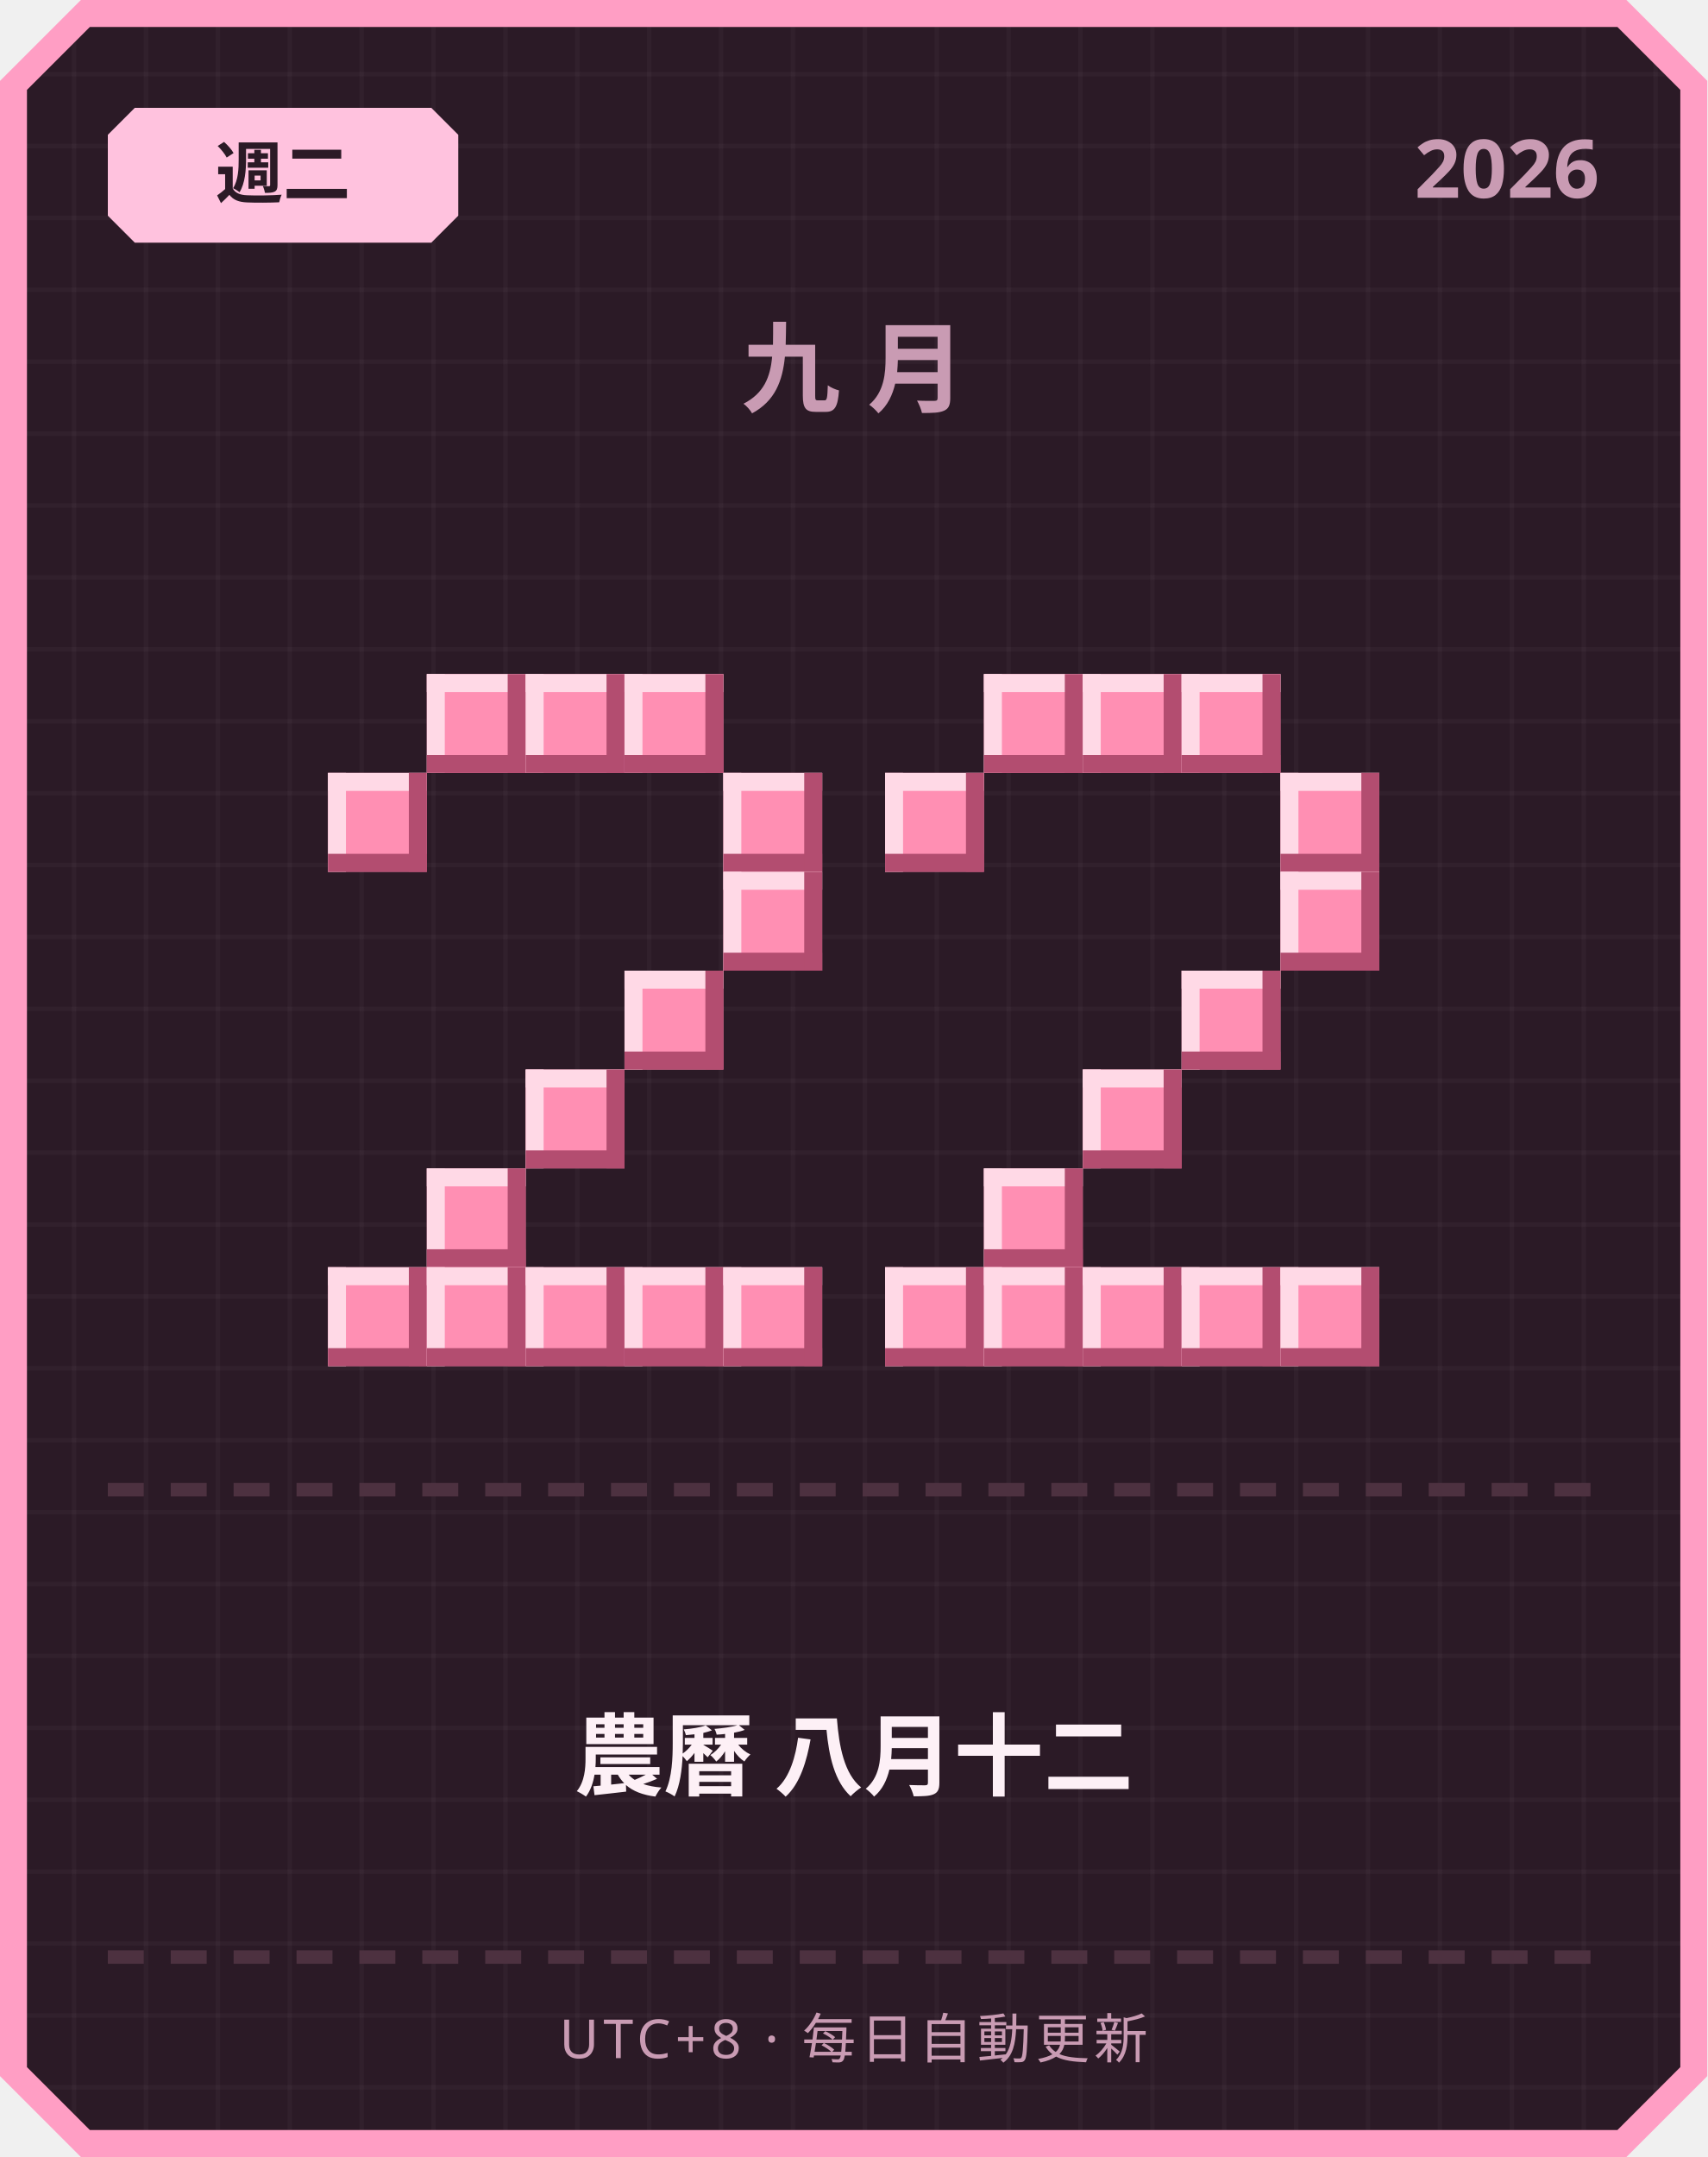
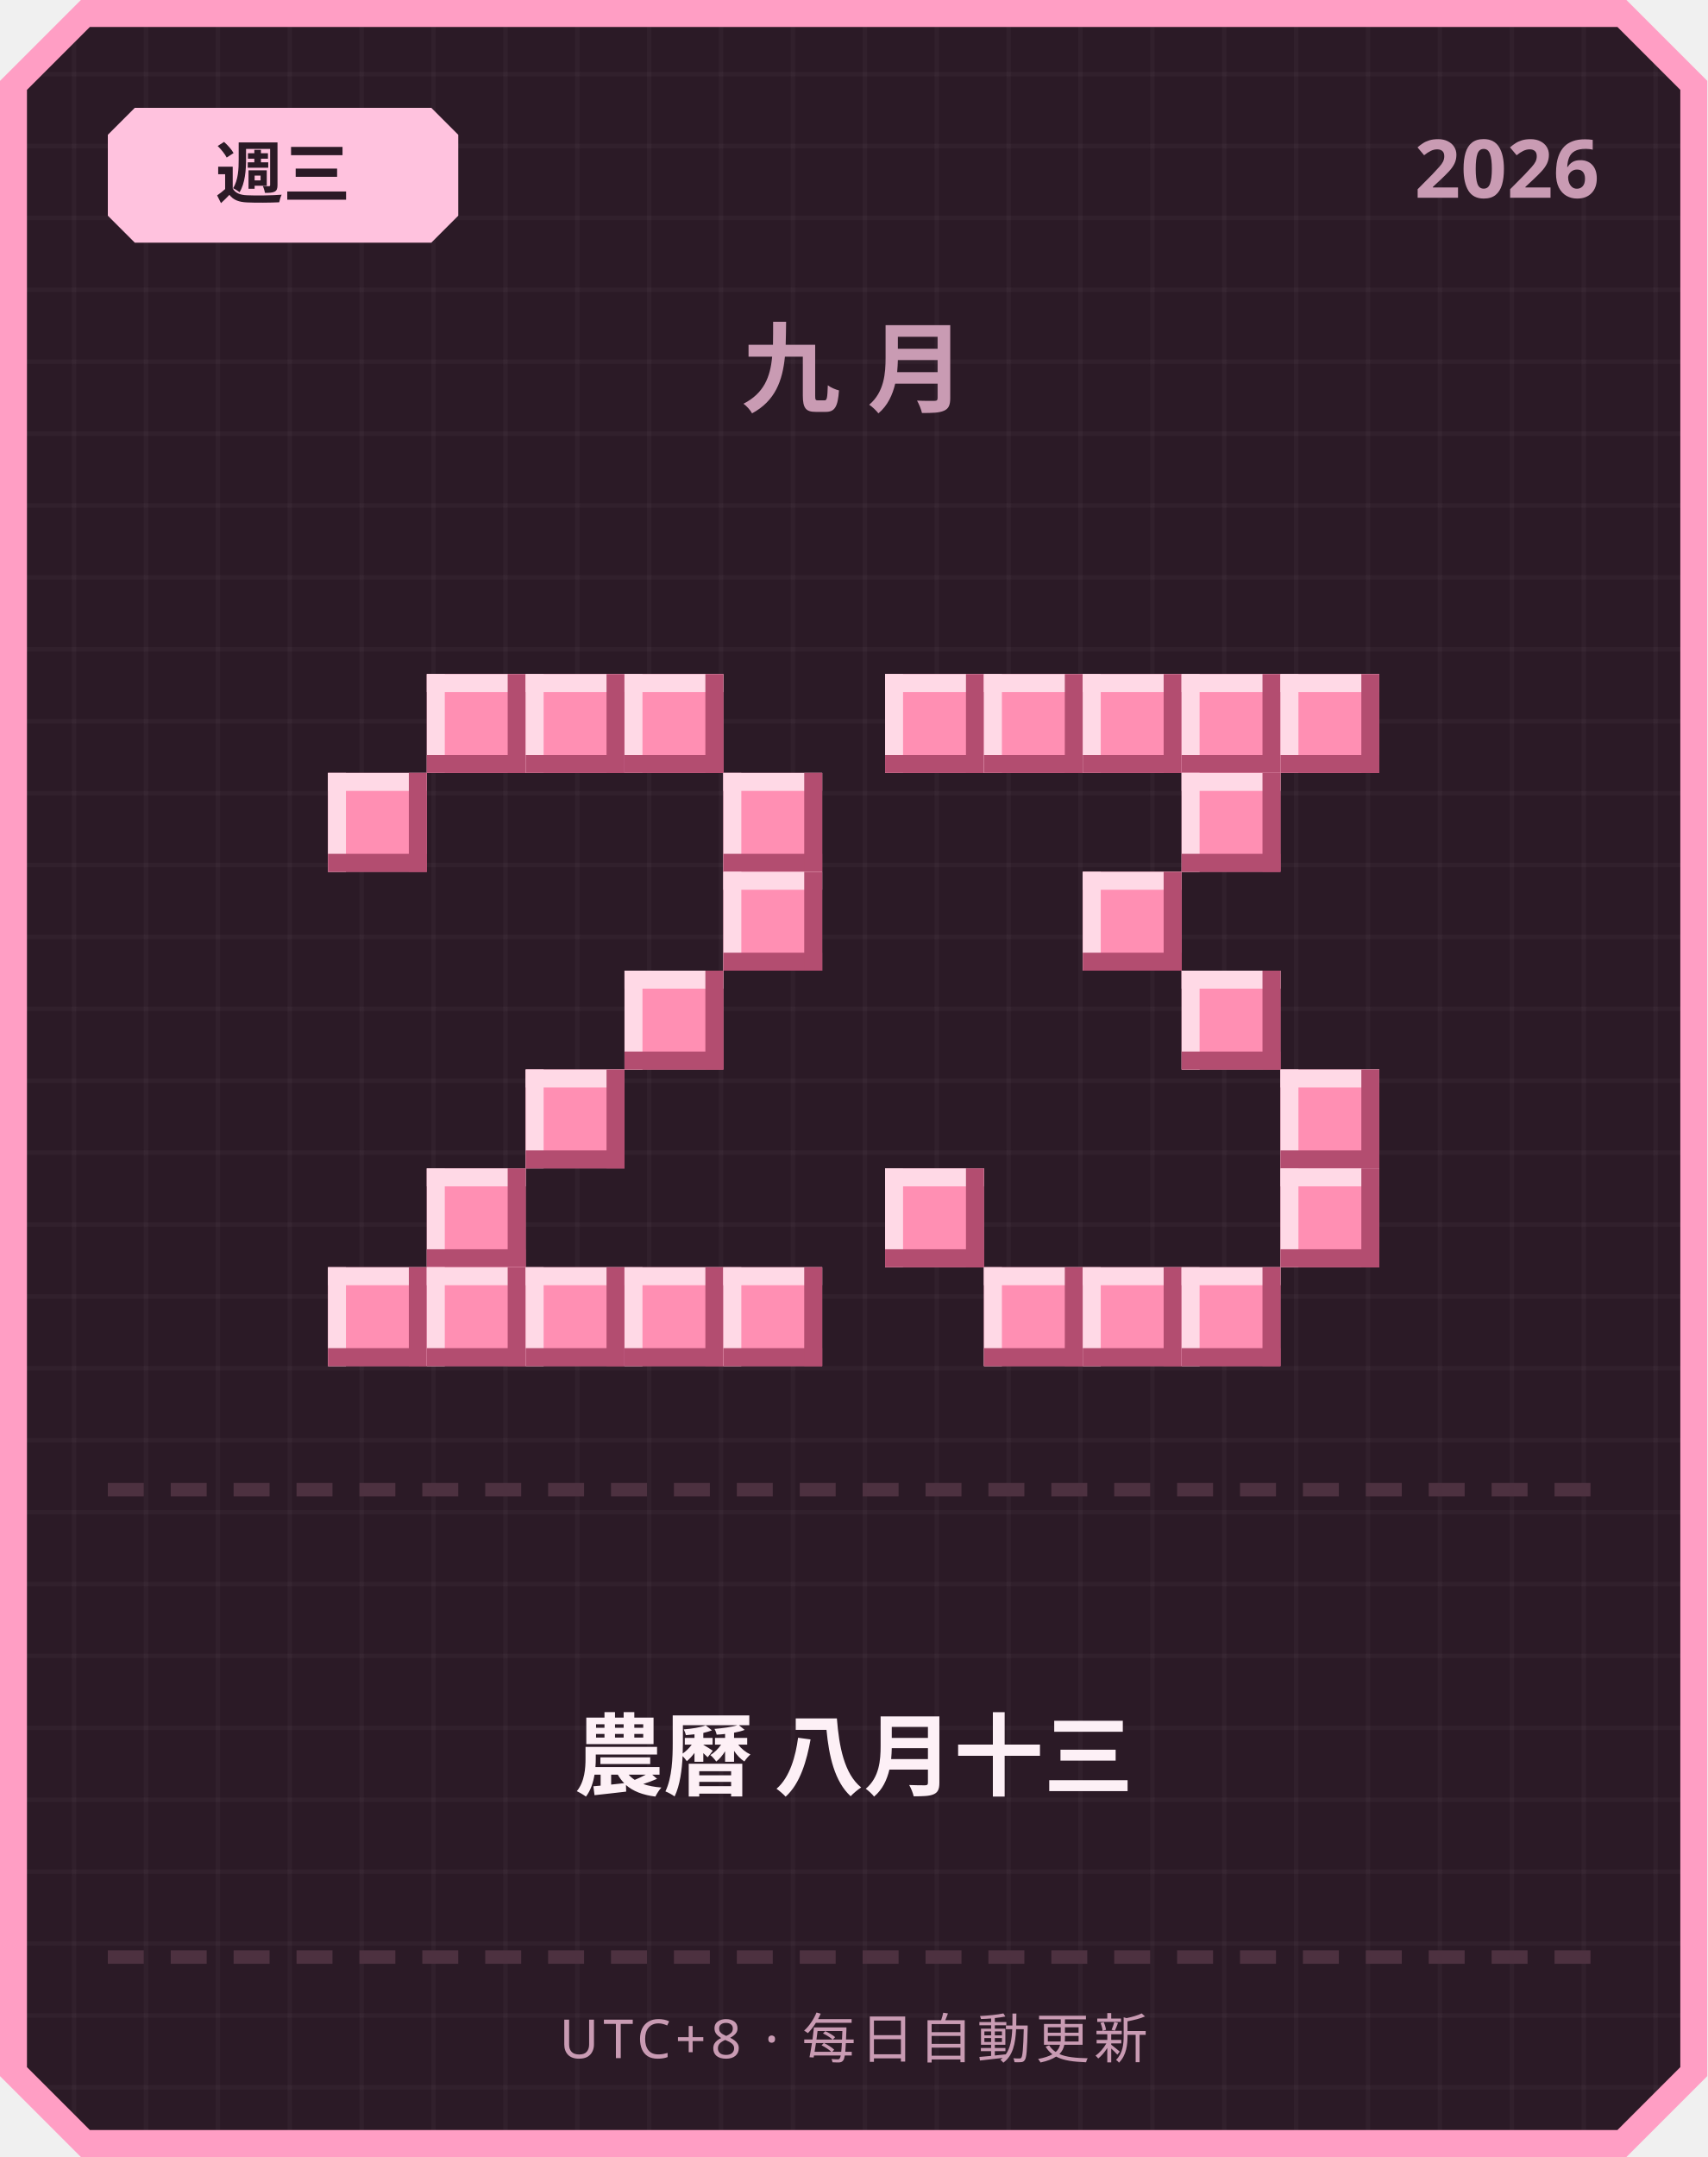
<svg xmlns="http://www.w3.org/2000/svg" width="380" height="480" viewBox="0 0 380 480">
  <defs>
    <pattern id="grid" width="16" height="16" patternUnits="userSpaceOnUse">
      <rect width="16" height="16" fill="#2b1a26" />
      <rect width="1" height="16" fill="#ffffff" opacity="0.03" />
      <rect width="16" height="1" fill="#ffffff" opacity="0.03" />
    </pattern>
  </defs>
  <path d="M 18,0 L 362,0 L 380,18 L 380,462 L 362,480 L 18,480 L 0,462 L 0,18 Z" fill="#ff9ec4" />
  <path d="M 20,6 L 360,6 L 374,20 L 374,460 L 360,474 L 20,474 L 6,460 L 6,20 Z" fill="url(#grid)" />
  <path d="M 30,24 L 96,24 L 102,30 L 102,48 L 96,54 L 30,54 L 24,48 L 24,30 Z" fill="#ffc2de" />
-   <text x="63" y="44" text-anchor="middle" font-family="'Segoe UI', sans-serif" font-size="15" font-weight="700" fill="#2b1a26">週二</text>
+   <text x="63" y="44" text-anchor="middle" font-family="'Segoe UI', sans-serif" font-size="15" font-weight="700" fill="#2b1a26">週三</text>
  <text x="356" y="44" text-anchor="end" font-family="'Segoe UI', sans-serif" font-size="18" font-weight="700" fill="#c99bb3">2026</text>
  <text x="190" y="90" text-anchor="middle" font-family="'Segoe UI', sans-serif" font-size="22" font-weight="700" letter-spacing="6" fill="#c99bb3">九月</text>
  <rect x="95" y="150" width="22" height="22" fill="#ff8fb3" />
  <rect x="95" y="150" width="22" height="4" fill="#ffd9e6" />
  <rect x="95" y="150" width="4" height="22" fill="#ffd9e6" />
  <rect x="95" y="168" width="22" height="4" fill="#b34d70" />
  <rect x="113" y="150" width="4" height="22" fill="#b34d70" />
  <rect x="117" y="150" width="22" height="22" fill="#ff8fb3" />
  <rect x="117" y="150" width="22" height="4" fill="#ffd9e6" />
  <rect x="117" y="150" width="4" height="22" fill="#ffd9e6" />
  <rect x="117" y="168" width="22" height="4" fill="#b34d70" />
  <rect x="135" y="150" width="4" height="22" fill="#b34d70" />
  <rect x="139" y="150" width="22" height="22" fill="#ff8fb3" />
  <rect x="139" y="150" width="22" height="4" fill="#ffd9e6" />
  <rect x="139" y="150" width="4" height="22" fill="#ffd9e6" />
  <rect x="139" y="168" width="22" height="4" fill="#b34d70" />
  <rect x="157" y="150" width="4" height="22" fill="#b34d70" />
  <rect x="73" y="172" width="22" height="22" fill="#ff8fb3" />
  <rect x="73" y="172" width="22" height="4" fill="#ffd9e6" />
  <rect x="73" y="172" width="4" height="22" fill="#ffd9e6" />
  <rect x="73" y="190" width="22" height="4" fill="#b34d70" />
  <rect x="91" y="172" width="4" height="22" fill="#b34d70" />
  <rect x="161" y="172" width="22" height="22" fill="#ff8fb3" />
  <rect x="161" y="172" width="22" height="4" fill="#ffd9e6" />
  <rect x="161" y="172" width="4" height="22" fill="#ffd9e6" />
  <rect x="161" y="190" width="22" height="4" fill="#b34d70" />
  <rect x="179" y="172" width="4" height="22" fill="#b34d70" />
  <rect x="161" y="194" width="22" height="22" fill="#ff8fb3" />
  <rect x="161" y="194" width="22" height="4" fill="#ffd9e6" />
  <rect x="161" y="194" width="4" height="22" fill="#ffd9e6" />
  <rect x="161" y="212" width="22" height="4" fill="#b34d70" />
  <rect x="179" y="194" width="4" height="22" fill="#b34d70" />
  <rect x="139" y="216" width="22" height="22" fill="#ff8fb3" />
  <rect x="139" y="216" width="22" height="4" fill="#ffd9e6" />
  <rect x="139" y="216" width="4" height="22" fill="#ffd9e6" />
  <rect x="139" y="234" width="22" height="4" fill="#b34d70" />
  <rect x="157" y="216" width="4" height="22" fill="#b34d70" />
  <rect x="117" y="238" width="22" height="22" fill="#ff8fb3" />
  <rect x="117" y="238" width="22" height="4" fill="#ffd9e6" />
  <rect x="117" y="238" width="4" height="22" fill="#ffd9e6" />
  <rect x="117" y="256" width="22" height="4" fill="#b34d70" />
  <rect x="135" y="238" width="4" height="22" fill="#b34d70" />
  <rect x="95" y="260" width="22" height="22" fill="#ff8fb3" />
  <rect x="95" y="260" width="22" height="4" fill="#ffd9e6" />
  <rect x="95" y="260" width="4" height="22" fill="#ffd9e6" />
  <rect x="95" y="278" width="22" height="4" fill="#b34d70" />
  <rect x="113" y="260" width="4" height="22" fill="#b34d70" />
  <rect x="73" y="282" width="22" height="22" fill="#ff8fb3" />
  <rect x="73" y="282" width="22" height="4" fill="#ffd9e6" />
  <rect x="73" y="282" width="4" height="22" fill="#ffd9e6" />
  <rect x="73" y="300" width="22" height="4" fill="#b34d70" />
  <rect x="91" y="282" width="4" height="22" fill="#b34d70" />
  <rect x="95" y="282" width="22" height="22" fill="#ff8fb3" />
  <rect x="95" y="282" width="22" height="4" fill="#ffd9e6" />
  <rect x="95" y="282" width="4" height="22" fill="#ffd9e6" />
  <rect x="95" y="300" width="22" height="4" fill="#b34d70" />
  <rect x="113" y="282" width="4" height="22" fill="#b34d70" />
  <rect x="117" y="282" width="22" height="22" fill="#ff8fb3" />
  <rect x="117" y="282" width="22" height="4" fill="#ffd9e6" />
  <rect x="117" y="282" width="4" height="22" fill="#ffd9e6" />
  <rect x="117" y="300" width="22" height="4" fill="#b34d70" />
  <rect x="135" y="282" width="4" height="22" fill="#b34d70" />
  <rect x="139" y="282" width="22" height="22" fill="#ff8fb3" />
  <rect x="139" y="282" width="22" height="4" fill="#ffd9e6" />
  <rect x="139" y="282" width="4" height="22" fill="#ffd9e6" />
  <rect x="139" y="300" width="22" height="4" fill="#b34d70" />
  <rect x="157" y="282" width="4" height="22" fill="#b34d70" />
  <rect x="161" y="282" width="22" height="22" fill="#ff8fb3" />
  <rect x="161" y="282" width="22" height="4" fill="#ffd9e6" />
  <rect x="161" y="282" width="4" height="22" fill="#ffd9e6" />
  <rect x="161" y="300" width="22" height="4" fill="#b34d70" />
  <rect x="179" y="282" width="4" height="22" fill="#b34d70" />
+   <rect x="197" y="150" width="22" height="22" fill="#ff8fb3" />
+   <rect x="197" y="150" width="22" height="4" fill="#ffd9e6" />
+   <rect x="197" y="150" width="4" height="22" fill="#ffd9e6" />
+   <rect x="197" y="168" width="22" height="4" fill="#b34d70" />
+   <rect x="215" y="150" width="4" height="22" fill="#b34d70" />
  <rect x="219" y="150" width="22" height="22" fill="#ff8fb3" />
  <rect x="219" y="150" width="22" height="4" fill="#ffd9e6" />
  <rect x="219" y="150" width="4" height="22" fill="#ffd9e6" />
  <rect x="219" y="168" width="22" height="4" fill="#b34d70" />
  <rect x="237" y="150" width="4" height="22" fill="#b34d70" />
  <rect x="241" y="150" width="22" height="22" fill="#ff8fb3" />
  <rect x="241" y="150" width="22" height="4" fill="#ffd9e6" />
  <rect x="241" y="150" width="4" height="22" fill="#ffd9e6" />
  <rect x="241" y="168" width="22" height="4" fill="#b34d70" />
  <rect x="259" y="150" width="4" height="22" fill="#b34d70" />
  <rect x="263" y="150" width="22" height="22" fill="#ff8fb3" />
  <rect x="263" y="150" width="22" height="4" fill="#ffd9e6" />
  <rect x="263" y="150" width="4" height="22" fill="#ffd9e6" />
  <rect x="263" y="168" width="22" height="4" fill="#b34d70" />
  <rect x="281" y="150" width="4" height="22" fill="#b34d70" />
-   <rect x="197" y="172" width="22" height="22" fill="#ff8fb3" />
-   <rect x="197" y="172" width="22" height="4" fill="#ffd9e6" />
-   <rect x="197" y="172" width="4" height="22" fill="#ffd9e6" />
-   <rect x="197" y="190" width="22" height="4" fill="#b34d70" />
-   <rect x="215" y="172" width="4" height="22" fill="#b34d70" />
-   <rect x="285" y="172" width="22" height="22" fill="#ff8fb3" />
-   <rect x="285" y="172" width="22" height="4" fill="#ffd9e6" />
-   <rect x="285" y="172" width="4" height="22" fill="#ffd9e6" />
-   <rect x="285" y="190" width="22" height="4" fill="#b34d70" />
-   <rect x="303" y="172" width="4" height="22" fill="#b34d70" />
-   <rect x="285" y="194" width="22" height="22" fill="#ff8fb3" />
-   <rect x="285" y="194" width="22" height="4" fill="#ffd9e6" />
-   <rect x="285" y="194" width="4" height="22" fill="#ffd9e6" />
-   <rect x="285" y="212" width="22" height="4" fill="#b34d70" />
-   <rect x="303" y="194" width="4" height="22" fill="#b34d70" />
+   <rect x="285" y="150" width="22" height="22" fill="#ff8fb3" />
+   <rect x="285" y="150" width="22" height="4" fill="#ffd9e6" />
+   <rect x="285" y="150" width="4" height="22" fill="#ffd9e6" />
+   <rect x="285" y="168" width="22" height="4" fill="#b34d70" />
+   <rect x="303" y="150" width="4" height="22" fill="#b34d70" />
+   <rect x="263" y="172" width="22" height="22" fill="#ff8fb3" />
+   <rect x="263" y="172" width="22" height="4" fill="#ffd9e6" />
+   <rect x="263" y="172" width="4" height="22" fill="#ffd9e6" />
+   <rect x="263" y="190" width="22" height="4" fill="#b34d70" />
+   <rect x="281" y="172" width="4" height="22" fill="#b34d70" />
+   <rect x="241" y="194" width="22" height="22" fill="#ff8fb3" />
+   <rect x="241" y="194" width="22" height="4" fill="#ffd9e6" />
+   <rect x="241" y="194" width="4" height="22" fill="#ffd9e6" />
+   <rect x="241" y="212" width="22" height="4" fill="#b34d70" />
+   <rect x="259" y="194" width="4" height="22" fill="#b34d70" />
  <rect x="263" y="216" width="22" height="22" fill="#ff8fb3" />
  <rect x="263" y="216" width="22" height="4" fill="#ffd9e6" />
  <rect x="263" y="216" width="4" height="22" fill="#ffd9e6" />
  <rect x="263" y="234" width="22" height="4" fill="#b34d70" />
  <rect x="281" y="216" width="4" height="22" fill="#b34d70" />
-   <rect x="241" y="238" width="22" height="22" fill="#ff8fb3" />
-   <rect x="241" y="238" width="22" height="4" fill="#ffd9e6" />
-   <rect x="241" y="238" width="4" height="22" fill="#ffd9e6" />
-   <rect x="241" y="256" width="22" height="4" fill="#b34d70" />
-   <rect x="259" y="238" width="4" height="22" fill="#b34d70" />
-   <rect x="219" y="260" width="22" height="22" fill="#ff8fb3" />
-   <rect x="219" y="260" width="22" height="4" fill="#ffd9e6" />
-   <rect x="219" y="260" width="4" height="22" fill="#ffd9e6" />
-   <rect x="219" y="278" width="22" height="4" fill="#b34d70" />
-   <rect x="237" y="260" width="4" height="22" fill="#b34d70" />
-   <rect x="197" y="282" width="22" height="22" fill="#ff8fb3" />
-   <rect x="197" y="282" width="22" height="4" fill="#ffd9e6" />
-   <rect x="197" y="282" width="4" height="22" fill="#ffd9e6" />
-   <rect x="197" y="300" width="22" height="4" fill="#b34d70" />
-   <rect x="215" y="282" width="4" height="22" fill="#b34d70" />
+   <rect x="285" y="238" width="22" height="22" fill="#ff8fb3" />
+   <rect x="285" y="238" width="22" height="4" fill="#ffd9e6" />
+   <rect x="285" y="238" width="4" height="22" fill="#ffd9e6" />
+   <rect x="285" y="256" width="22" height="4" fill="#b34d70" />
+   <rect x="303" y="238" width="4" height="22" fill="#b34d70" />
+   <rect x="197" y="260" width="22" height="22" fill="#ff8fb3" />
+   <rect x="197" y="260" width="22" height="4" fill="#ffd9e6" />
+   <rect x="197" y="260" width="4" height="22" fill="#ffd9e6" />
+   <rect x="197" y="278" width="22" height="4" fill="#b34d70" />
+   <rect x="215" y="260" width="4" height="22" fill="#b34d70" />
+   <rect x="285" y="260" width="22" height="22" fill="#ff8fb3" />
+   <rect x="285" y="260" width="22" height="4" fill="#ffd9e6" />
+   <rect x="285" y="260" width="4" height="22" fill="#ffd9e6" />
+   <rect x="285" y="278" width="22" height="4" fill="#b34d70" />
+   <rect x="303" y="260" width="4" height="22" fill="#b34d70" />
  <rect x="219" y="282" width="22" height="22" fill="#ff8fb3" />
  <rect x="219" y="282" width="22" height="4" fill="#ffd9e6" />
  <rect x="219" y="282" width="4" height="22" fill="#ffd9e6" />
  <rect x="219" y="300" width="22" height="4" fill="#b34d70" />
  <rect x="237" y="282" width="4" height="22" fill="#b34d70" />
  <rect x="241" y="282" width="22" height="22" fill="#ff8fb3" />
  <rect x="241" y="282" width="22" height="4" fill="#ffd9e6" />
  <rect x="241" y="282" width="4" height="22" fill="#ffd9e6" />
  <rect x="241" y="300" width="22" height="4" fill="#b34d70" />
  <rect x="259" y="282" width="4" height="22" fill="#b34d70" />
  <rect x="263" y="282" width="22" height="22" fill="#ff8fb3" />
  <rect x="263" y="282" width="22" height="4" fill="#ffd9e6" />
  <rect x="263" y="282" width="4" height="22" fill="#ffd9e6" />
  <rect x="263" y="300" width="22" height="4" fill="#b34d70" />
  <rect x="281" y="282" width="4" height="22" fill="#b34d70" />
-   <rect x="285" y="282" width="22" height="22" fill="#ff8fb3" />
-   <rect x="285" y="282" width="22" height="4" fill="#ffd9e6" />
-   <rect x="285" y="282" width="4" height="22" fill="#ffd9e6" />
-   <rect x="285" y="300" width="22" height="4" fill="#b34d70" />
-   <rect x="303" y="282" width="4" height="22" fill="#b34d70" />
  <rect x="24" y="330" width="8" height="3" fill="#4d3140" />
  <rect x="38" y="330" width="8" height="3" fill="#4d3140" />
  <rect x="52" y="330" width="8" height="3" fill="#4d3140" />
  <rect x="66" y="330" width="8" height="3" fill="#4d3140" />
  <rect x="80" y="330" width="8" height="3" fill="#4d3140" />
  <rect x="94" y="330" width="8" height="3" fill="#4d3140" />
  <rect x="108" y="330" width="8" height="3" fill="#4d3140" />
  <rect x="122" y="330" width="8" height="3" fill="#4d3140" />
  <rect x="136" y="330" width="8" height="3" fill="#4d3140" />
  <rect x="150" y="330" width="8" height="3" fill="#4d3140" />
  <rect x="164" y="330" width="8" height="3" fill="#4d3140" />
  <rect x="178" y="330" width="8" height="3" fill="#4d3140" />
  <rect x="192" y="330" width="8" height="3" fill="#4d3140" />
  <rect x="206" y="330" width="8" height="3" fill="#4d3140" />
  <rect x="220" y="330" width="8" height="3" fill="#4d3140" />
  <rect x="234" y="330" width="8" height="3" fill="#4d3140" />
  <rect x="248" y="330" width="8" height="3" fill="#4d3140" />
  <rect x="262" y="330" width="8" height="3" fill="#4d3140" />
  <rect x="276" y="330" width="8" height="3" fill="#4d3140" />
  <rect x="290" y="330" width="8" height="3" fill="#4d3140" />
  <rect x="304" y="330" width="8" height="3" fill="#4d3140" />
  <rect x="318" y="330" width="8" height="3" fill="#4d3140" />
  <rect x="332" y="330" width="8" height="3" fill="#4d3140" />
  <rect x="346" y="330" width="8" height="3" fill="#4d3140" />
-   <text x="190" y="398" text-anchor="middle" font-family="'Segoe UI', 'Microsoft JhengHei', sans-serif" font-size="20" font-weight="700" fill="#fdf0f6">農曆 八月十二</text>
+   <text x="190" y="398" text-anchor="middle" font-family="'Segoe UI', 'Microsoft JhengHei', sans-serif" font-size="20" font-weight="700" fill="#fdf0f6">農曆 八月十三</text>
  <rect x="24" y="434" width="8" height="3" fill="#4d3140" />
  <rect x="38" y="434" width="8" height="3" fill="#4d3140" />
  <rect x="52" y="434" width="8" height="3" fill="#4d3140" />
  <rect x="66" y="434" width="8" height="3" fill="#4d3140" />
  <rect x="80" y="434" width="8" height="3" fill="#4d3140" />
  <rect x="94" y="434" width="8" height="3" fill="#4d3140" />
  <rect x="108" y="434" width="8" height="3" fill="#4d3140" />
  <rect x="122" y="434" width="8" height="3" fill="#4d3140" />
  <rect x="136" y="434" width="8" height="3" fill="#4d3140" />
  <rect x="150" y="434" width="8" height="3" fill="#4d3140" />
  <rect x="164" y="434" width="8" height="3" fill="#4d3140" />
  <rect x="178" y="434" width="8" height="3" fill="#4d3140" />
  <rect x="192" y="434" width="8" height="3" fill="#4d3140" />
  <rect x="206" y="434" width="8" height="3" fill="#4d3140" />
  <rect x="220" y="434" width="8" height="3" fill="#4d3140" />
  <rect x="234" y="434" width="8" height="3" fill="#4d3140" />
  <rect x="248" y="434" width="8" height="3" fill="#4d3140" />
  <rect x="262" y="434" width="8" height="3" fill="#4d3140" />
  <rect x="276" y="434" width="8" height="3" fill="#4d3140" />
  <rect x="290" y="434" width="8" height="3" fill="#4d3140" />
  <rect x="304" y="434" width="8" height="3" fill="#4d3140" />
  <rect x="318" y="434" width="8" height="3" fill="#4d3140" />
  <rect x="332" y="434" width="8" height="3" fill="#4d3140" />
  <rect x="346" y="434" width="8" height="3" fill="#4d3140" />
  <text x="190" y="458" text-anchor="middle" font-family="'Segoe UI', sans-serif" font-size="12" letter-spacing="1" fill="#c99bb3">UTC+8 · 每日自動更新</text>
</svg>
